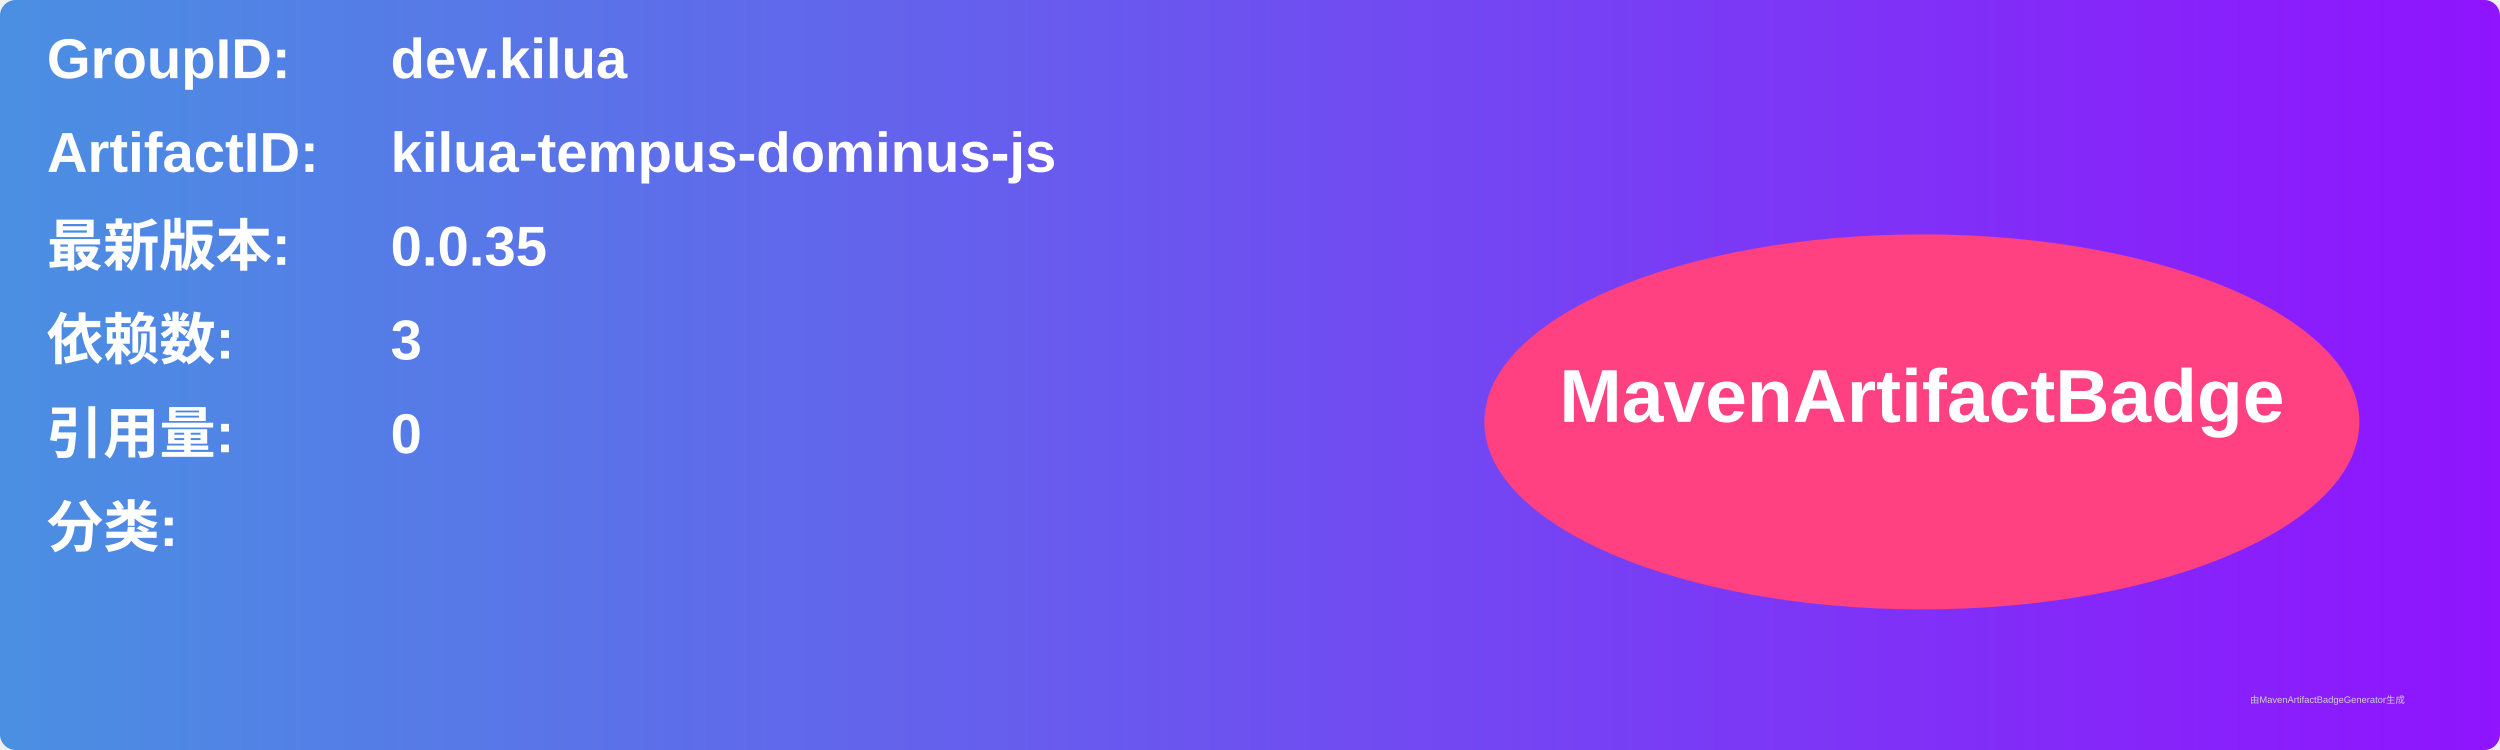
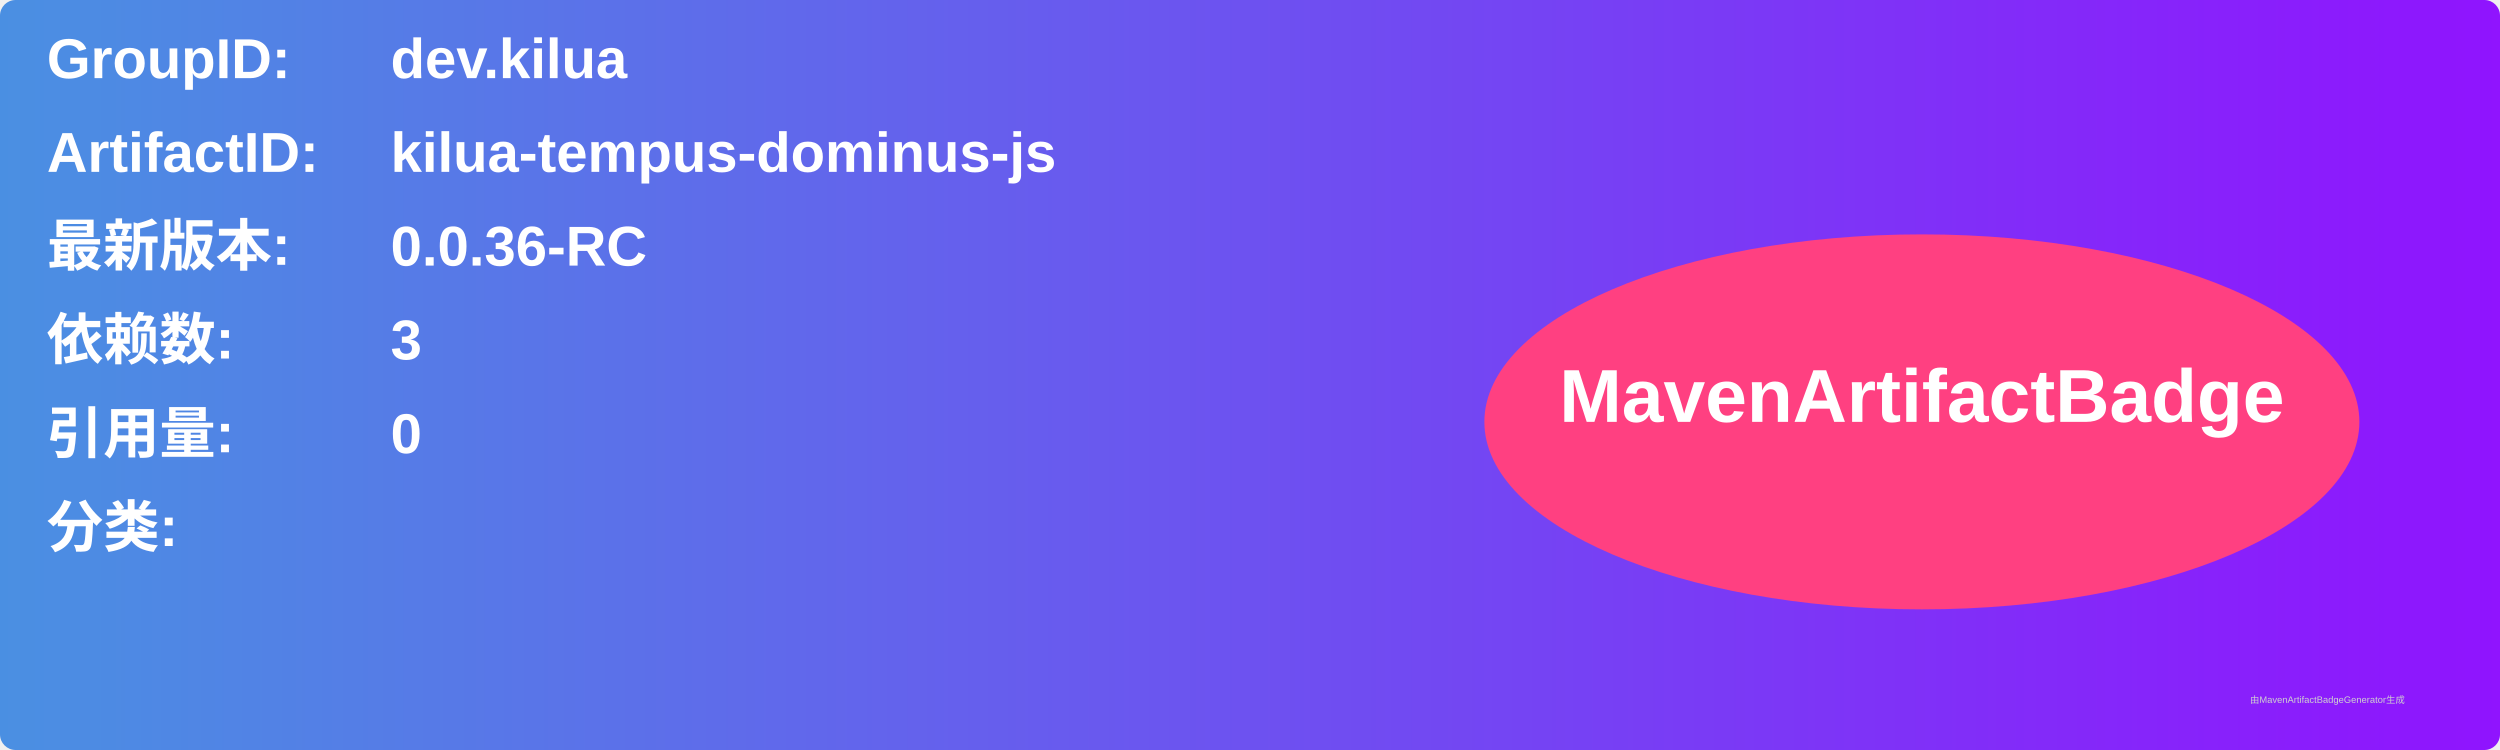
<svg xmlns="http://www.w3.org/2000/svg" width="800" height="240" viewBox="0 0 800 240">
  <linearGradient id="grad" x1="0%" y1="0%" x2="100%" y2="0%">
    <stop offset="0%" stop-color="#4a90e2" />
    <stop offset="100%" stop-color="#9013fe" />
  </linearGradient>
  <rect width="100%" height="100%" rx="5" ry="5" fill="url(#grad)" />
  <g transform="translate(15, 15)">
    <text x="0" y="10" font-family="Arial" font-size="18" fill="white" font-weight="bold" width="260">GroupID:</text>
    <text x="110" y="10" font-family="Arial" font-size="18" fill="white" font-weight="bold" width="460">dev.kilua</text>
    <text x="0" y="40" font-family="Arial" font-size="18" fill="white" font-weight="bold" width="260">ArtifactID:</text>
    <text x="110" y="40" font-family="Arial" font-size="18" fill="white" font-weight="bold" width="460">kilua-tempus-dominus-js</text>
    <text x="0" y="70" font-family="Arial" font-size="18" fill="white" font-weight="bold">最新版本:</text>
    <text x="110" y="70" font-family="Arial" font-size="18" fill="white" font-weight="bold">
-       <tspan font-weight="bold">0.0.35</tspan>
+       <tspan font-weight="bold">0.0.36-RC</tspan>
    </text>
    <text x="0" y="100" font-family="Arial" font-size="18" fill="white" font-weight="bold">依赖数: </text>
    <text x="110" y="100" font-family="Arial" font-size="18" fill="white">
      <tspan font-weight="bold">3</tspan>
    </text>
    <text x="0" y="130" font-family="Arial" font-size="18" fill="white" font-weight="bold">引用量: </text>
    <text x="110" y="130" font-family="Arial" font-size="18" fill="white">
      <tspan font-weight="bold">0</tspan>
    </text>
    <text x="0" y="160" font-family="Arial" font-size="18" fill="white" font-weight="bold">分类:</text>
    <text x="10" y="190" font-family="Arial" font-size="10" fill="white">
      <tspan font-weight="bold" />
    </text>
    <ellipse cx="600" cy="120" rx="140" ry="60" fill="#ff4081" />
    <text x="600" y="120" text-anchor="middle" font-family="Arial" font-size="24" fill="white" font-weight="bold">MavenArtifactBadge</text>
  </g>
  <text x="720" y="225" font-family="Arial" font-size="3" fill="#d0d0d0">由MavenArtifactBadgeGenerator生成</text>
</svg>
